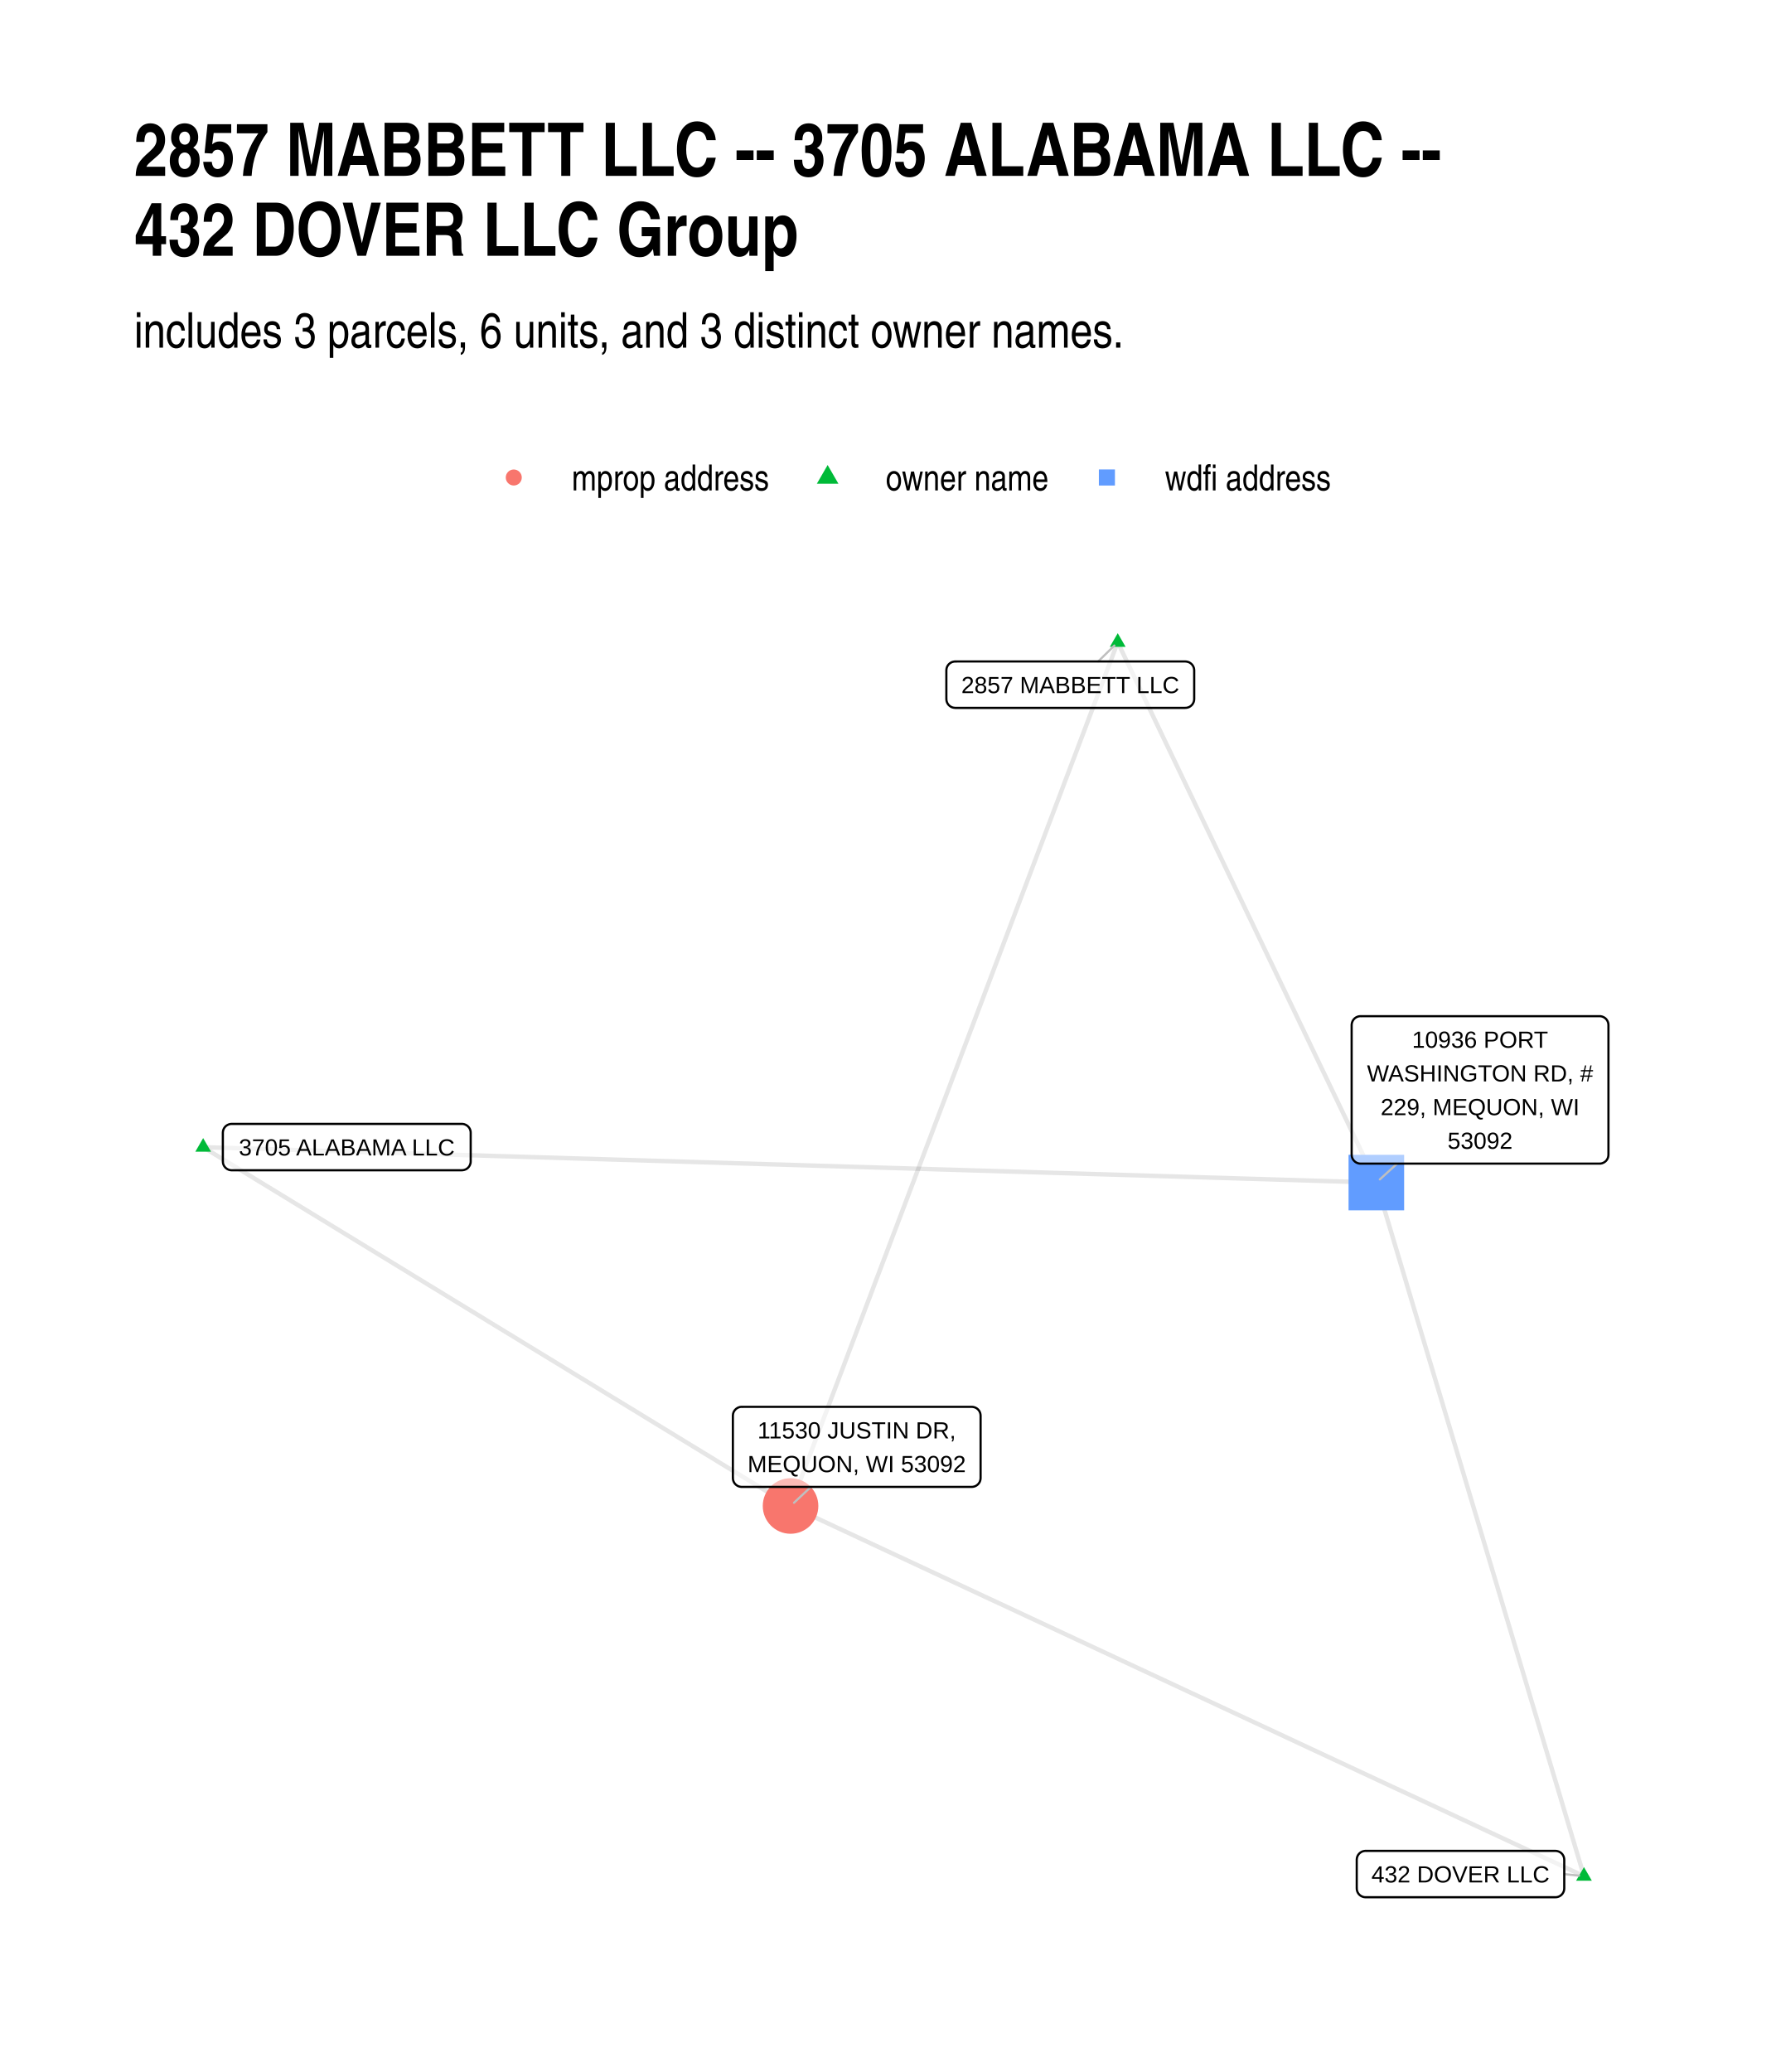
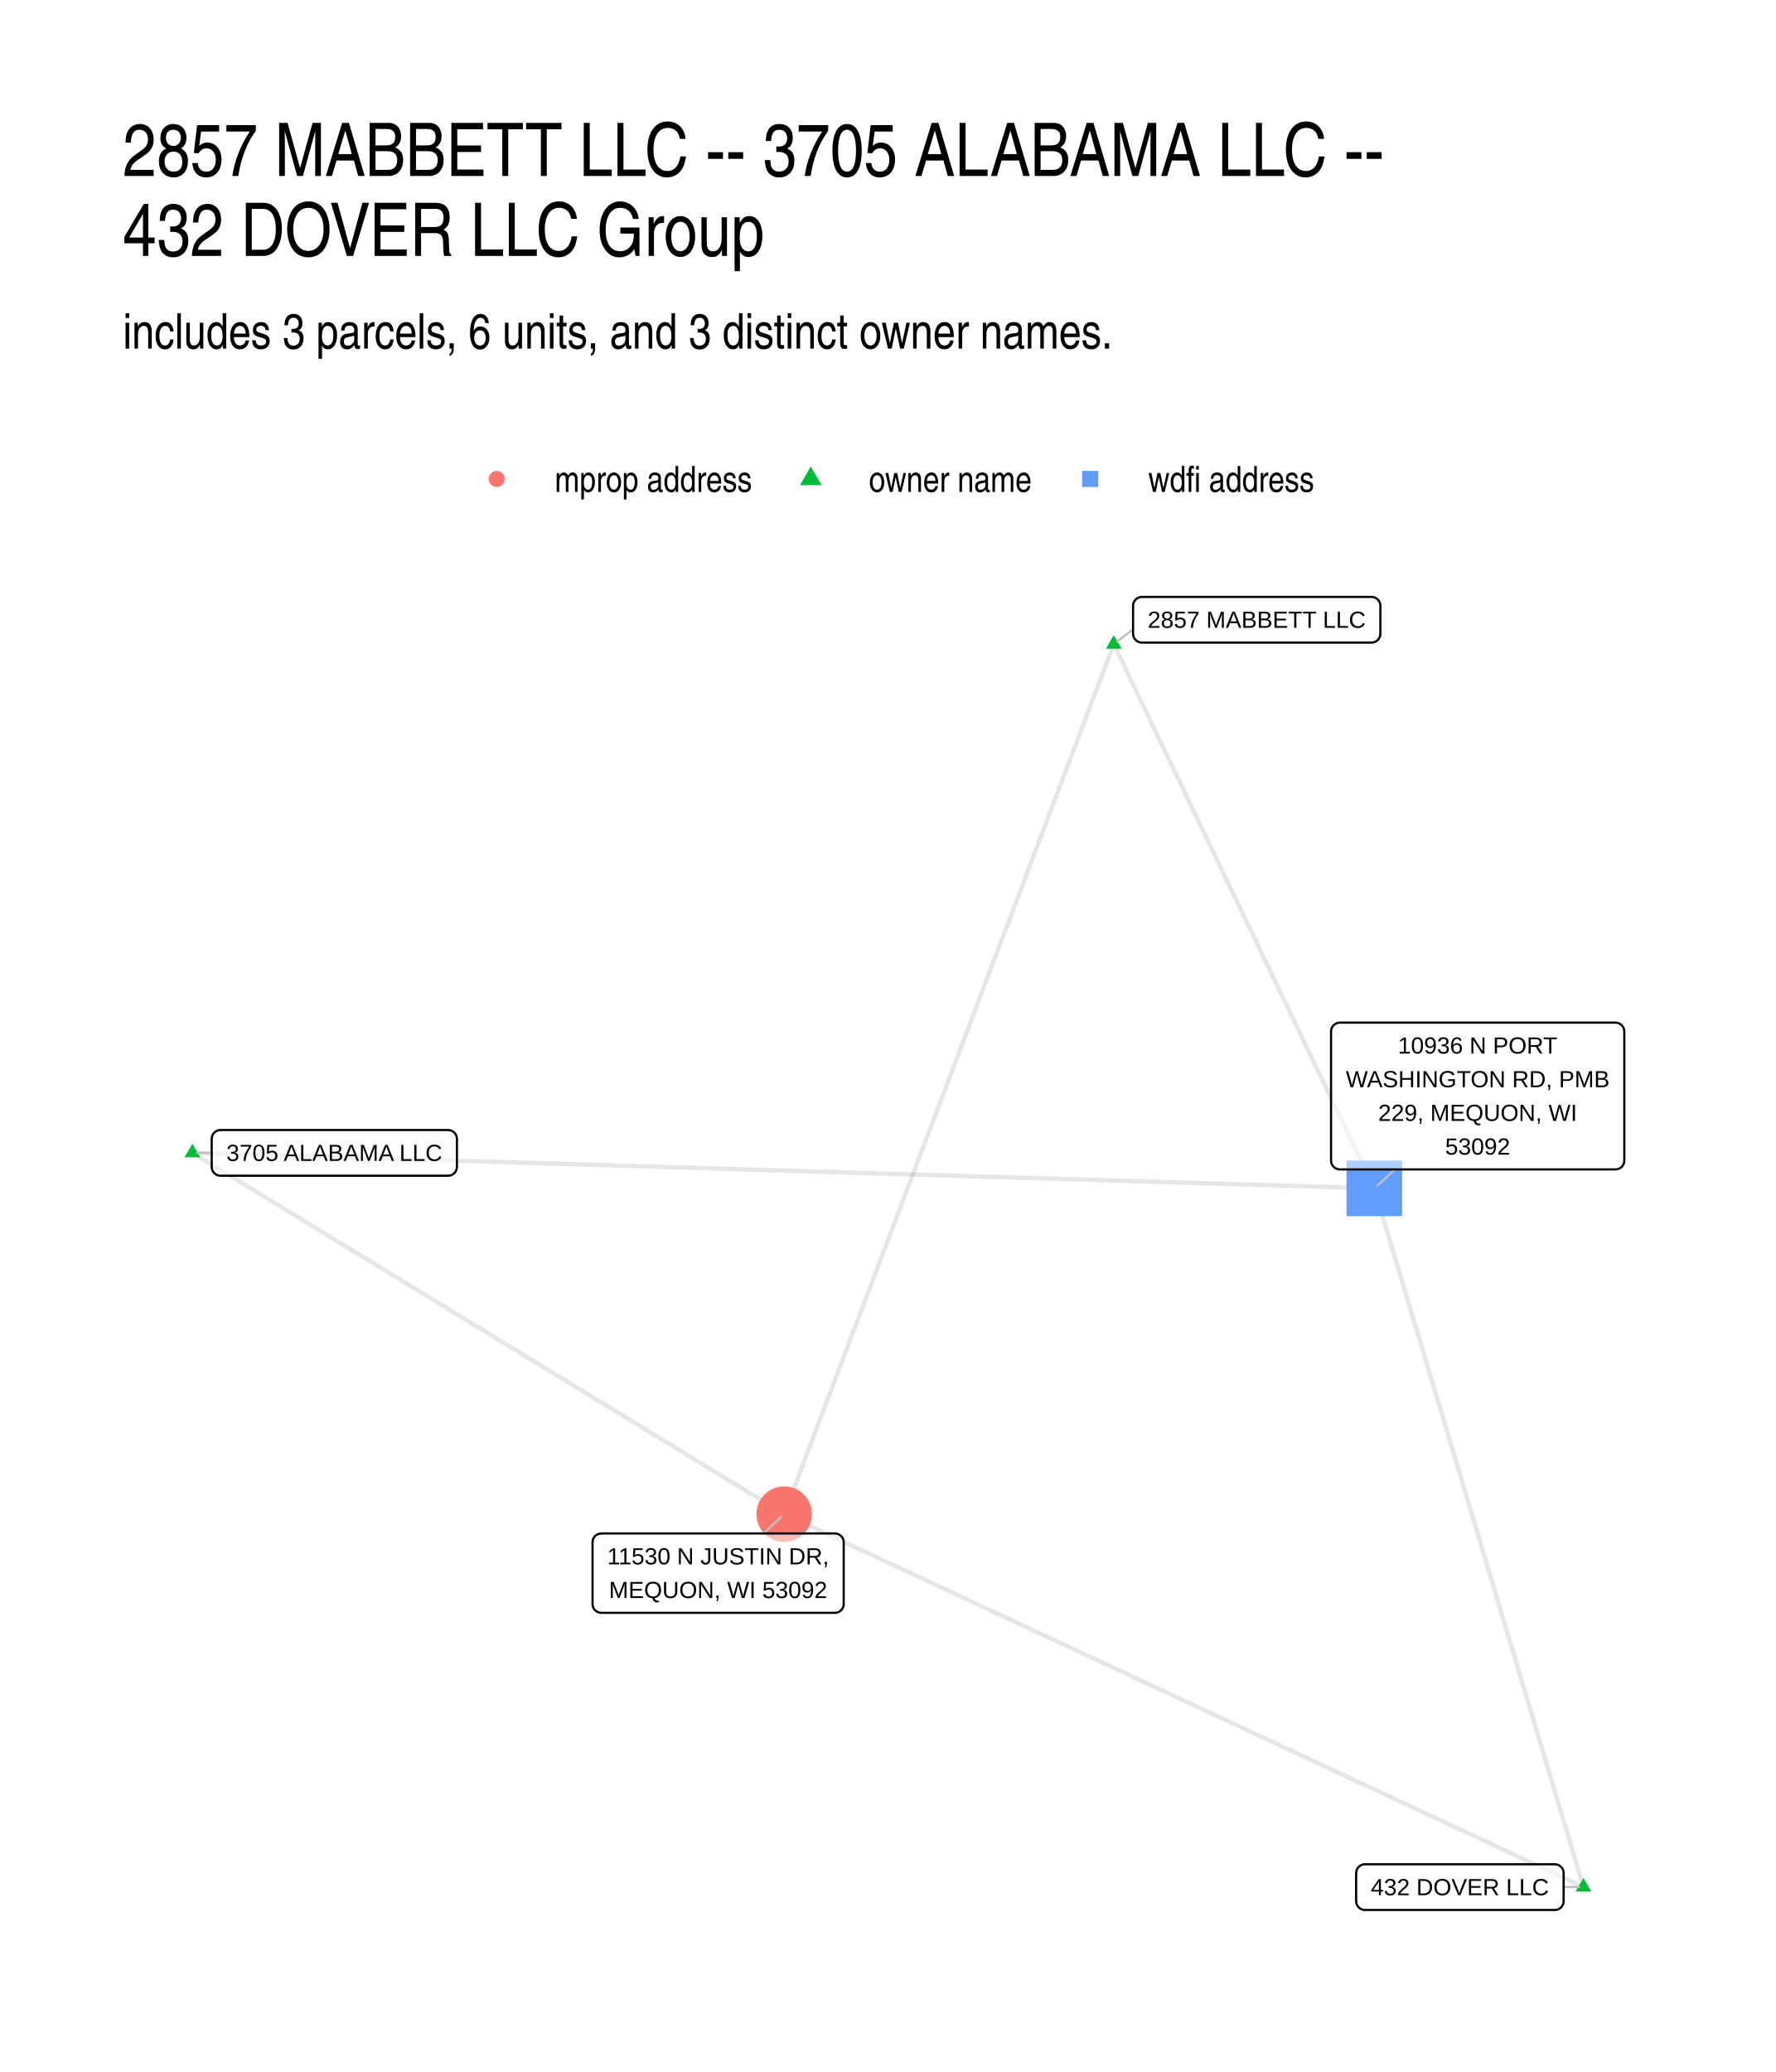
- <svg xmlns="http://www.w3.org/2000/svg" width="576" height="672" class="svglite" viewBox="0 0 432 504">
-   <defs>
-     <style>.svglite line,.svglite polyline,.svglite polygon,.svglite path,.svglite circle{fill:none;stroke:#000000;stroke-linecap:round;stroke-linejoin:round;stroke-miterlimit:10.00}</style>
-   </defs>
-   <rect width="100%" height="100%" style="stroke-linecap:round;stroke-linejoin:round;stroke-miterlimit:10.00;stroke:none;fill:#FFFFFF" />
-   <defs>
-     <clipPath id="cpMC4wMHw0MzIuMDB8MC4wMHw1MDQuMDA=">
-       <path d="M0 0h432v504H0z" />
-     </clipPath>
-   </defs>
-   <g clip-path="url(#cpMC4wMHw0MzIuMDB8MC4wMHw1MDQuMDA=)">
-     <path d="M0 0h432v504H0z" style="stroke-width:1.07;stroke:none;fill:#FFFFFF" />
-   </g>
-   <defs>
-     <clipPath id="cpMzIuNjN8NDAyLjExfDE0MS4yMnw0NzEuMzc=">
-       <path d="M32.63 141.22h369.48v330.15H32.63z" />
-     </clipPath>
-   </defs>
-   <g clip-path="url(#cpMzIuNjN8NDAyLjExfDE0MS4yMnw0NzEuMzc=)">
-     <path d="m385.32 456.37-1.95-.91-1.95-.91-1.95-.91-1.95-.91-1.95-.91-1.95-.91-1.95-.91-1.95-.91-1.95-.91-1.95-.91-1.95-.91-1.95-.91-1.95-.91-1.95-.91-1.95-.91-1.95-.91-1.94-.91-1.95-.91-1.95-.91-1.95-.91-1.95-.91-1.95-.91-1.95-.91-1.95-.9-1.95-.91-1.95-.91-1.95-.91-1.95-.91-1.95-.91-1.95-.91-1.95-.91-1.95-.91-1.95-.91-1.95-.91-1.95-.91-1.95-.91-1.95-.91-1.94-.91-1.95-.91-1.95-.91-1.95-.91-1.95-.91-1.95-.91-1.95-.91-1.95-.91-1.95-.91-1.95-.91-1.95-.91-1.95-.9-1.95-.91-1.95-.91-1.95-.91-1.95-.91-1.95-.91-1.95-.91-1.95-.91-1.95-.91-1.95-.91-1.94-.91-1.95-.91-1.95-.91-1.95-.91-1.95-.91-1.95-.91-1.95-.91-1.95-.91-1.95-.91-1.95-.91-1.95-.91-1.95-.91-1.95-.91-1.95-.91-1.95-.91-1.95-.9-1.95-.91-1.95-.91-1.95-.91-1.95-.91-1.95-.91-1.94-.91-1.95-.91-1.95-.91-1.95-.91-1.95-.91-1.95-.91-1.95-.91-1.95-.91-1.95-.91-1.95-.91-1.95-.91-1.95-.91-1.95-.91-1.95-.91-1.95-.91-1.95-.91-1.95-.91-1.95-.91-1.95-.91-1.95-.9m193.01 90.05-.51-1.71-.51-1.7-.51-1.71-.51-1.7-.51-1.71-.51-1.7-.51-1.7-.51-1.71-.51-1.7-.51-1.71-.51-1.7-.51-1.7-.51-1.71-.52-1.7-.51-1.71-.51-1.7-.51-1.71-.51-1.7-.51-1.7-.51-1.71-.51-1.7-.51-1.71-.51-1.7-.51-1.7-.51-1.71-.51-1.7-.51-1.71-.51-1.7-.51-1.71-.51-1.7-.51-1.7-.51-1.71-.51-1.7-.51-1.71-.51-1.7-.51-1.7-.51-1.71-.51-1.7-.51-1.71-.51-1.7-.51-1.7-.51-1.71-.51-1.7-.51-1.71-.51-1.7-.51-1.71-.51-1.7-.51-1.7-.51-1.71-.51-1.7-.51-1.71-.51-1.7-.51-1.7-.51-1.71-.51-1.7-.51-1.71-.51-1.7-.51-1.71-.51-1.7-.51-1.7-.51-1.71-.51-1.7-.51-1.71-.51-1.7-.51-1.7-.51-1.71-.51-1.7-.51-1.71-.51-1.7-.52-1.71-.51-1.7-.51-1.7-.51-1.71-.51-1.7-.51-1.71-.51-1.7-.51-1.7-.51-1.71-.51-1.7-.51-1.71-.51-1.7-.51-1.71-.51-1.7-.51-1.7-.51-1.71-.51-1.7-.51-1.71-.51-1.7-.51-1.7-.51-1.71-.51-1.7-.51-1.71-.51-1.7-.51-1.71-.51-1.7-.51-1.7-.51-1.71-.51-1.7-.51-1.71M271.9 156.23l-.81 2.12-.8 2.13-.81 2.12-.8 2.12-.8 2.12-.81 2.12-.8 2.13-.81 2.12-.8 2.12-.8 2.12-.81 2.12-.8 2.13-.8 2.12-.81 2.12-.8 2.12-.81 2.12-.8 2.13-.8 2.12-.81 2.12-.8 2.12-.81 2.12-.8 2.13-.8 2.12-.81 2.12-.8 2.12-.8 2.12-.81 2.13-.8 2.12-.81 2.12-.8 2.12-.8 2.12-.81 2.13-.8 2.12-.81 2.12-.8 2.12-.8 2.13-.81 2.12-.8 2.12-.8 2.12-.81 2.12-.8 2.13-.81 2.12-.8 2.12-.8 2.12-.81 2.12-.8 2.13-.81 2.12-.8 2.12-.8 2.12-.81 2.12-.8 2.13-.8 2.12-.81 2.12-.8 2.12-.81 2.12-.8 2.13-.8 2.12-.81 2.12-.8 2.12-.81 2.12-.8 2.13-.8 2.12-.81 2.12-.8 2.12-.8 2.12-.81 2.13-.8 2.12-.81 2.12-.8 2.12-.8 2.13-.81 2.12-.8 2.12-.81 2.12-.8 2.12-.8 2.13-.81 2.12-.8 2.12-.81 2.12-.8 2.12-.8 2.13-.81 2.12-.8 2.12-.8 2.12-.81 2.12-.8 2.13-.81 2.12-.8 2.12-.8 2.12-.81 2.12-.8 2.13-.81 2.12-.8 2.12-.8 2.12-.81 2.12-.8 2.13-.8 2.12-.81 2.12-.8 2.12-.81 2.13m79.59-210.09.63 1.33.64 1.33.63 1.32.64 1.33.63 1.33.64 1.33.63 1.32.64 1.33.64 1.33.63 1.33.64 1.32.63 1.33.64 1.33.63 1.33.64 1.32.63 1.33.64 1.33.63 1.33.64 1.32.64 1.33.63 1.33.64 1.33.63 1.32.64 1.33.63 1.33.64 1.33.63 1.32.64 1.33.64 1.33.63 1.33.64 1.32.63 1.33.64 1.33.63 1.33.64 1.32.63 1.33.64 1.33.63 1.33.64 1.32.64 1.33.63 1.33.64 1.33.63 1.32.64 1.33.63 1.33.64 1.33.63 1.32.64 1.33.63 1.33.64 1.33.64 1.32.63 1.33.64 1.33.63 1.33.64 1.32.63 1.33.64 1.33.63 1.33.64 1.32.64 1.33.63 1.33.64 1.33.63 1.32.64 1.33.63 1.33.64 1.33.63 1.32.64 1.33.63 1.33.64 1.33.64 1.32.63 1.33.64 1.33.63 1.33.64 1.32.63 1.33.64 1.33.63 1.33.64 1.32.64 1.33.63 1.33.64 1.33.63 1.32.64 1.33.63 1.33.64 1.33.63 1.32.64 1.33.63 1.33.64 1.33.64 1.32.63 1.33.64 1.33.63 1.33.64 1.32.63 1.33.64 1.33.63 1.33.64 1.32" style="stroke-width:1.07;stroke:#000000;stroke-opacity:0.10;stroke-linecap:butt" />
-     <path d="m49.42 279.04 1.45.88 1.44.89 1.44.88 1.45.88 1.44.88 1.44.88 1.45.88 1.44.88 1.44.89 1.45.88 1.44.88 1.44.88 1.45.88 1.44.88 1.44.89 1.45.88 1.44.88 1.44.88 1.45.88 1.44.88 1.44.88 1.45.89 1.44.88 1.44.88 1.45.88 1.44.88 1.44.88 1.45.89 1.44.88 1.44.88 1.45.88 1.44.88 1.44.88 1.45.88 1.44.89 1.44.88 1.45.88 1.44.88 1.44.88 1.45.88 1.44.89 1.44.88 1.45.88 1.44.88 1.44.88 1.45.88 1.44.88 1.44.89 1.45.88 1.44.88 1.44.88 1.45.88 1.44.88 1.44.89 1.45.88 1.44.88 1.44.88 1.45.88 1.44.88 1.44.88 1.45.89 1.44.88 1.44.88 1.45.88 1.44.88 1.44.88 1.45.89 1.44.88 1.44.88 1.45.88 1.44.88 1.44.88 1.45.88 1.44.89 1.44.88 1.45.88 1.44.88 1.44.88 1.45.88 1.44.89 1.44.88 1.45.88 1.44.88 1.44.88 1.45.88 1.44.88 1.44.89 1.45.88 1.44.88 1.44.88 1.45.88 1.44.88 1.44.89 1.45.88 1.44.88 1.44.88 1.45.88 1.44.88 1.44.89M49.42 279.04l2.89.09 2.88.09 2.88.08 2.88.09 2.89.09 2.88.08 2.88.09 2.88.09 2.89.08 2.88.09 2.88.09 2.88.09 2.89.08 2.88.09 2.88.09 2.89.08 2.88.09 2.88.09 2.88.08 2.89.09 2.88.09 2.88.09 2.88.08 2.89.09 2.88.09 2.88.08 2.89.09 2.88.09 2.88.08 2.88.09 2.89.09 2.88.09 2.88.08 2.88.09 2.89.09 2.88.08 2.88.09 2.89.09 2.88.08 2.88.09 2.88.09 2.89.09 2.88.08 2.88.09 2.88.09 2.89.08 2.88.09 2.88.09 2.88.08 2.89.09 2.88.09 2.88.09 2.89.08 2.88.09 2.88.09 2.88.08 2.89.09 2.88.09 2.88.08 2.88.09 2.89.09 2.88.09 2.88.08 2.89.09 2.88.09 2.88.08 2.88.09 2.89.09 2.88.08 2.88.09 2.88.09 2.89.09 2.88.08 2.88.09 2.88.09 2.89.08 2.88.09 2.88.09 2.89.08 2.88.09 2.88.09 2.88.08 2.89.09 2.88.09 2.88.09 2.88.08 2.89.09 2.88.09 2.88.08 2.89.09 2.88.09 2.88.08 2.88.09 2.89.09 2.88.09 2.88.08 2.88.09 2.89.09 2.88.08" style="stroke-width:1.07;stroke:#000000;stroke-opacity:0.10;stroke-linecap:butt" />
-     <path d="m385.32 454.16 1.91 3.31h-3.83zM271.9 154.02l1.91 3.32h-3.83zM49.42 276.83l1.92 3.32h-3.83z" style="stroke-width:0.71;stroke:none;fill:#00BA38" />
-     <circle cx="192.31" cy="366.32" r="6.76" style="stroke-width:0.71;stroke:none;fill:#F8766D" />
-     <path d="M328.05 294.41h13.52V280.9h-13.52z" style="stroke-width:0.71;stroke:none;fill:#619CFF" />
-     <path d="m380.52 455.86 3.6.38M267.13 160.9l3.95-3.87m-73.83 204.65-4.1 3.85m146.72-82.49-4.21 3.84" style="stroke-width:0.53;stroke:#BFBFBF" />
-     <path d="M332.2 461.49h46.16-.09l.35-.01.34-.07.32-.12.31-.18.27-.22.23-.26.18-.29.14-.32.08-.34.03-.35h0v-6.96h0l-.03-.34-.08-.34-.14-.32-.18-.3-.23-.26-.27-.22-.31-.17-.32-.12-.34-.07-.26-.02H332.2l.26.02-.35-.02-.34.05-.34.09-.31.15-.29.2-.25.24-.21.28-.16.31-.11.33-.05.34-.01.17v6.96l.01-.17v.35l.05.34.11.33.16.31.21.28.25.24.29.2.31.14.34.1.34.04z" style="stroke-width:0.53;fill:#FFFFFF;fill-opacity:0.50" />
-     <text x="355.28" y="457.89" lengthAdjust="spacingAndGlyphs" style="font-size:5.69px;font-family:Arial" text-anchor="middle" textLength="43.28">432 DOVER LLC</text>
-     <path d="M232.37 172.19h55.97l-.08-.01.34-.01.34-.07.33-.12.3-.18.27-.22.23-.26.18-.29.14-.32.08-.34.03-.34h0v-6.97h0l-.03-.34-.08-.34-.14-.32-.18-.29-.23-.26-.27-.22-.3-.18-.33-.12-.34-.07-.26-.02h-55.97l.26.02-.35-.02-.34.05-.34.09-.31.15-.29.2-.25.24-.21.28-.16.31-.11.33-.05.34-.01.17v6.97l.01-.18v.35l.05.34.11.33.16.31.21.28.25.24.29.2.31.15.34.09.34.04z" style="stroke-width:0.53;fill:#FFFFFF;fill-opacity:0.50" />
-     <text x="260.36" y="168.59" lengthAdjust="spacingAndGlyphs" style="font-size:5.69px;font-family:Arial" text-anchor="middle" textLength="53.09">2857 MABBETT LLC</text>
-     <path d="M56.37 284.66h55.97-.08l.34-.02.34-.07.33-.12.3-.17.27-.22.23-.26.19-.3.13-.32.09-.33.02-.35h0v-6.96h0l-.02-.35-.09-.34-.13-.32-.19-.29-.23-.26-.27-.22-.3-.17-.33-.13-.34-.07-.26-.01H56.37l.26.01-.35-.01-.34.04-.34.1-.31.15-.29.19-.25.24-.21.28-.16.31-.11.33-.05.34-.01.18v6.96l.01-.17v.34l.05.35.11.33.16.3.21.28.25.24.29.2.31.15.34.1.34.04z" style="stroke-width:0.53;fill:#FFFFFF;fill-opacity:0.50" />
-     <text x="84.36" y="281.06" lengthAdjust="spacingAndGlyphs" style="font-size:5.69px;font-family:Arial" text-anchor="middle" textLength="53.09">3705 ALABAMA LLC</text>
-     <path d="M180.44 361.68h55.94-.08l.34-.02.34-.07.33-.12.3-.18.27-.22.23-.26.19-.29.13-.32.08-.34.03-.34h0v-15.16h0l-.03-.35-.08-.33-.13-.32-.19-.3-.23-.26-.27-.22-.3-.17-.33-.12-.34-.07-.26-.02h-55.94l.26.02-.35-.02-.34.04-.34.1-.31.15-.29.2-.25.24-.21.28-.16.3-.11.33-.05.35-.01.17v15.16l.01-.18v.35l.05.34.11.33.16.31.21.28.25.24.29.2.31.15.34.09.34.05z" style="stroke-width:0.53;fill:#FFFFFF;fill-opacity:0.50" />
-     <text x="208.41" y="349.88" lengthAdjust="spacingAndGlyphs" style="font-size:5.69px;font-family:Arial" text-anchor="middle" textLength="48.64">11530 JUSTIN DR,</text>
-     <text x="208.41" y="358.08" lengthAdjust="spacingAndGlyphs" style="font-size:5.69px;font-family:Arial" text-anchor="middle" textLength="53.06">MEQUON, WI 53092</text>
-     <path d="M330.96 283.04h58.15-.09l.35-.01.34-.07.33-.13.3-.17.27-.22.23-.26.18-.29.14-.32.08-.34.03-.35h0v-31.54h0l-.03-.35-.08-.34-.14-.32-.18-.29-.23-.26-.27-.22-.3-.17-.33-.13-.34-.07-.26-.01h-58.15l.26.01-.34-.01-.35.04-.33.1-.32.15-.28.19-.25.24-.21.28-.16.31-.11.33-.06.34-.01.18v31.54l.01-.17v.35l.06.34.11.33.16.31.21.27.25.25.28.19.32.15.33.1.35.04z" style="stroke-width:0.53;fill:#FFFFFF;fill-opacity:0.50" />
-     <text x="360.04" y="254.86" lengthAdjust="spacingAndGlyphs" style="font-size:5.69px;font-family:Arial" text-anchor="middle" textLength="33.18">10936 PORT</text>
-     <text x="360.04" y="263.05" lengthAdjust="spacingAndGlyphs" style="font-size:5.69px;font-family:Arial" text-anchor="middle" textLength="55.27">WASHINGTON RD, #</text>
-     <text x="360.04" y="271.25" lengthAdjust="spacingAndGlyphs" style="font-size:5.69px;font-family:Arial" text-anchor="middle" textLength="48.32">229, MEQUON, WI</text>
-     <text x="360.04" y="279.44" lengthAdjust="spacingAndGlyphs" style="font-size:5.69px;font-family:Arial" text-anchor="middle" textLength="15.8">53092</text>
-   </g>
-   <g clip-path="url(#cpMC4wMHw0MzIuMDB8MC4wMHw1MDQuMDA=)">
-     <circle cx="124.98" cy="116.15" r="1.95" style="stroke-width:0.71;stroke:none;fill:#F8766D" />
-     <path d="m201.33 113.11 2.63 4.56h-5.26z" style="stroke-width:0.71;stroke:none;fill:#00BA38" />
-     <path d="M267.31 118.1h3.91v-3.91h-3.91z" style="stroke-width:0.71;stroke:none;fill:#619CFF" />
-     <text x="139.09" y="119.3" lengthAdjust="spacingAndGlyphs" style="font-size:8.80px;font-family:Arial Narrow" textLength="48.12">mprop address</text>
-     <text x="215.45" y="119.3" lengthAdjust="spacingAndGlyphs" style="font-size:8.80px;font-family:Arial Narrow" textLength="39.69">owner name</text>
-     <text x="283.38" y="119.3" lengthAdjust="spacingAndGlyphs" style="font-size:8.80px;font-family:Arial Narrow" textLength="40.5">wdfi address</text>
-     <text x="32.63" y="84.56" lengthAdjust="spacingAndGlyphs" style="font-size:12.00px;font-family:Arial Narrow" textLength="241.29">includes 3 parcels, 6 units, and 3 distinct owner names.</text>
-     <text x="32.63" y="42.78" lengthAdjust="spacingAndGlyphs" style="font-size:18.00px;font-weight:bold;font-family:Arial Narrow" textLength="317.07">2857 MABBETT LLC -- 3705 ALABAMA LLC --</text>
-     <text x="32.63" y="62.22" lengthAdjust="spacingAndGlyphs" style="font-size:18.00px;font-weight:bold;font-family:Arial Narrow" textLength="162.37">432 DOVER LLC Group</text>
+ <svg xmlns="http://www.w3.org/2000/svg" width="576" height="672" viewBox="0 0 432 504">
+   <g class="svglite">
+     <defs>
+       <style>.svglite line,.svglite polyline,.svglite polygon,.svglite path,.svglite circle{fill:none;stroke:#000000;stroke-linecap:round;stroke-linejoin:round;stroke-miterlimit:10.00}.svglite text{white-space:pre}.svglite g.glyphgroup path{fill:inherit;stroke:none}</style>
+     </defs>
+     <rect width="100%" height="100%" style="stroke-linecap:round;stroke-linejoin:round;stroke-miterlimit:10.00;stroke:none;fill:#FFFFFF" />
+     <defs>
+       <clipPath id="cpMC4wMHw0MzIuMDB8MC4wMHw1MDQuMDA=">
+         <path d="M0 0h432v504H0z" />
+       </clipPath>
+     </defs>
+     <g clip-path="url(#cpMC4wMHw0MzIuMDB8MC4wMHw1MDQuMDA=)">
+       <path d="M0 0h432v504H0z" style="stroke-width:1.07;stroke:none;fill:#FFFFFF" />
+     </g>
+     <defs>
+       <clipPath id="cpMjkuODl8NDAyLjExfDE0MS41OHw0NzQuMTE=">
+         <path d="M29.89 141.58h372.22v332.53H29.89z" />
+       </clipPath>
+     </defs>
+     <g clip-path="url(#cpMjkuODl8NDAyLjExfDE0MS41OHw0NzQuMTE=)">
+       <path d="m385.19 459-1.96-.92-1.97-.92-1.96-.91-1.96-.92-1.97-.91-1.96-.92-1.97-.92-1.96-.91-1.96-.92-1.97-.91-1.96-.92-1.97-.92-1.96-.91-1.96-.92-1.97-.92-1.96-.91-1.96-.92-1.97-.91-1.96-.92-1.97-.92-1.96-.91-1.96-.92-1.97-.92-1.96-.91-1.97-.92-1.96-.91-1.96-.92-1.97-.92-1.96-.91-1.97-.92-1.96-.91-1.96-.92-1.97-.92-1.96-.91-1.97-.92-1.96-.92-1.96-.91-1.97-.92-1.96-.91-1.97-.92-1.96-.92-1.96-.91-1.97-.92-1.96-.91-1.97-.92-1.96-.92-1.96-.91-1.97-.92-1.96-.92-1.97-.91-1.96-.92-1.96-.91-1.97-.92-1.96-.92-1.97-.91-1.96-.92-1.96-.92-1.97-.91-1.96-.92-1.97-.91-1.96-.92-1.96-.92-1.97-.91-1.96-.92-1.97-.91-1.96-.92-1.96-.92-1.97-.91-1.96-.92-1.97-.92-1.96-.91-1.96-.92-1.97-.91-1.96-.92-1.97-.92-1.96-.91-1.96-.92-1.97-.92-1.96-.91-1.97-.92-1.96-.91-1.96-.92-1.97-.92-1.96-.91-1.97-.92-1.96-.91-1.96-.92-1.97-.92-1.96-.91-1.97-.92-1.96-.92-1.96-.91-1.97-.92-1.96-.91-1.97-.92-1.96-.92-1.96-.91-1.97-.92-1.96-.91M385.19 459l-.51-1.72-.52-1.72-.51-1.71-.51-1.72-.52-1.72-.51-1.71-.51-1.72-.52-1.71-.51-1.72-.52-1.72-.51-1.71-.51-1.72-.52-1.72-.51-1.71-.52-1.72-.51-1.72-.51-1.71-.52-1.72-.51-1.72-.52-1.71-.51-1.72-.51-1.72-.52-1.71-.51-1.72-.52-1.72-.51-1.71-.51-1.72-.52-1.71-.51-1.72-.52-1.72-.51-1.71-.51-1.72-.52-1.72-.51-1.71-.52-1.72-.51-1.72-.51-1.71-.52-1.72-.51-1.72-.52-1.71-.51-1.72-.51-1.72-.52-1.71-.51-1.72-.52-1.71-.51-1.72-.51-1.72-.52-1.71-.51-1.72-.52-1.72-.51-1.71-.51-1.72-.52-1.72-.51-1.71-.52-1.72-.51-1.72-.51-1.71-.52-1.72-.51-1.72-.51-1.71-.52-1.72-.51-1.72-.52-1.71-.51-1.72-.51-1.71-.52-1.72-.51-1.72-.52-1.71-.51-1.72-.51-1.72-.52-1.71-.51-1.72-.52-1.72-.51-1.71-.51-1.72-.52-1.72-.51-1.71-.52-1.72-.51-1.72-.51-1.71-.52-1.72-.51-1.71-.52-1.72-.51-1.72-.51-1.71-.52-1.72-.51-1.72-.52-1.71-.51-1.72-.51-1.72-.52-1.71-.51-1.72-.52-1.72-.51-1.71-.51-1.72-.52-1.72-.51-1.71-.52-1.72-.51-1.71" style="stroke-width:1.07;stroke:#000000;stroke-opacity:0.10;stroke-linecap:butt" />
+       <path d="m270.93 156.69-.81 2.14-.81 2.14-.81 2.13-.81 2.14-.81 2.14-.81 2.14-.81 2.13-.81 2.14-.81 2.14-.81 2.14-.81 2.13-.81 2.14-.81 2.14-.81 2.14-.81 2.13-.81 2.14-.81 2.14-.81 2.14-.81 2.13-.81 2.14-.81 2.14-.81 2.14-.81 2.13-.81 2.14-.81 2.14-.81 2.13-.8 2.14-.81 2.14-.81 2.14-.81 2.13-.81 2.14-.81 2.14-.81 2.14-.81 2.13-.81 2.14-.81 2.14-.81 2.14-.81 2.13-.81 2.14-.81 2.14-.81 2.14-.81 2.13-.81 2.14-.81 2.14-.81 2.14-.81 2.13-.81 2.14-.81 2.14-.81 2.14-.81 2.13-.81 2.14-.81 2.14-.81 2.13-.81 2.14-.81 2.14-.81 2.14-.81 2.13-.81 2.14-.81 2.14-.81 2.14-.81 2.13-.81 2.14-.81 2.14-.81 2.14-.81 2.13-.81 2.14-.81 2.14-.81 2.14-.81 2.13-.81 2.14-.81 2.14-.81 2.14-.81 2.13-.81 2.14-.81 2.14-.81 2.13-.81 2.14-.81 2.14-.81 2.14-.81 2.13-.81 2.14-.8 2.14-.81 2.14-.81 2.13-.81 2.14-.81 2.14-.81 2.14-.81 2.13-.81 2.14-.81 2.14-.81 2.14-.81 2.13-.81 2.14-.81 2.14-.81 2.14-.81 2.13-.81 2.14-.81 2.14-.81 2.14m80.17-211.61.64 1.34.64 1.34.64 1.33.64 1.34.64 1.34.64 1.33.64 1.34.64 1.34.64 1.34.64 1.33.64 1.34.64 1.34.64 1.33.64 1.34.64 1.34.64 1.34.64 1.33.64 1.34.64 1.34.64 1.33.64 1.34.64 1.34.64 1.34.65 1.33.64 1.34.64 1.34.64 1.33.64 1.34.64 1.34.64 1.34.64 1.33.64 1.34.64 1.34.64 1.33.64 1.34.64 1.34.64 1.34.64 1.33.64 1.34.64 1.34.64 1.33.64 1.34.64 1.34.64 1.33.64 1.34.64 1.34.64 1.34.64 1.33.64 1.34.64 1.34.64 1.33.64 1.34.64 1.34.64 1.34.64 1.33.64 1.34.64 1.34.64 1.33.64 1.34.64 1.34.64 1.34.64 1.33.64 1.34.64 1.34.64 1.33.64 1.34.64 1.34.64 1.34.64 1.33.64 1.34.64 1.34.65 1.33.64 1.34.64 1.34.64 1.33.64 1.34.64 1.34.64 1.34.64 1.33.64 1.34.64 1.34.64 1.33.64 1.34.64 1.34.64 1.34.64 1.33.64 1.34.64 1.34.64 1.33.64 1.34.64 1.34.64 1.34.64 1.33.64 1.34.64 1.34.64 1.33.64 1.34.64 1.34.64 1.34" style="stroke-width:1.07;stroke:#000000;stroke-opacity:0.10;stroke-linecap:butt" />
+       <path d="m46.81 280.39 1.45.89 1.46.89 1.45.88 1.45.89 1.46.89 1.45.89 1.46.89 1.45.88 1.45.89 1.46.89 1.45.89 1.46.89 1.45.88 1.45.89 1.46.89 1.45.89 1.46.89 1.45.88 1.45.89 1.46.89 1.45.89 1.46.89 1.45.88 1.45.89 1.46.89 1.45.89 1.46.89 1.45.88 1.45.89 1.46.89 1.45.89 1.46.88 1.45.89 1.45.89 1.46.89 1.45.89 1.46.88 1.45.89 1.46.89 1.45.89 1.45.89 1.46.88 1.45.89 1.46.89 1.45.89 1.45.89 1.46.88 1.45.89 1.46.89 1.45.89 1.45.89 1.46.88 1.45.89 1.46.89 1.45.89 1.45.88 1.46.89 1.45.89 1.46.89 1.45.89 1.45.88 1.46.89 1.45.89 1.46.89 1.45.89 1.45.88 1.46.89 1.45.89 1.46.89 1.45.89 1.45.88 1.46.89 1.45.89 1.46.89 1.45.89 1.46.88 1.45.89 1.45.89 1.46.89 1.45.88 1.46.89 1.45.89 1.45.89 1.46.89 1.45.88 1.46.89 1.45.89 1.45.89 1.46.89 1.45.88 1.46.89 1.45.89 1.45.89 1.46.89 1.45.88 1.46.89 1.45.89 1.45.89 1.46.89M46.81 280.39l2.9.09 2.91.09 2.9.08 2.9.09 2.91.09 2.9.09 2.91.08 2.9.09 2.9.09 2.91.09 2.9.09 2.91.08 2.9.09 2.9.09 2.91.09 2.9.08 2.91.09 2.9.09 2.9.09 2.91.08 2.9.09 2.91.09 2.9.09 2.91.08 2.9.09 2.9.09 2.91.09 2.9.08 2.91.09 2.9.09 2.9.09 2.91.08 2.9.09 2.91.09 2.9.09 2.9.09 2.91.08 2.9.09 2.91.09 2.9.09 2.9.08 2.91.09 2.9.09 2.91.09 2.9.08 2.9.09 2.91.09 2.9.09 2.91.08 2.9.09 2.91.09 2.9.09 2.9.08 2.91.09 2.9.09 2.91.09 2.9.09 2.9.08 2.91.09 2.9.09 2.91.09 2.9.08 2.9.09 2.91.09 2.9.09 2.91.08 2.9.09 2.9.09 2.91.09 2.9.08 2.91.09 2.9.09 2.9.09 2.91.08 2.9.09 2.91.09 2.9.09 2.91.09 2.9.08 2.9.09 2.91.09 2.9.09 2.91.08 2.9.09 2.9.09 2.91.09 2.9.08 2.91.09 2.9.09 2.9.09 2.91.08 2.9.09 2.91.09 2.9.09 2.9.08 2.91.09 2.9.09 2.91.09 2.9.09" style="stroke-width:1.07;stroke:#000000;stroke-opacity:0.10;stroke-linecap:butt" />
+       <path d="m385.19 456.79 1.92 3.31h-3.83zM270.93 154.48l1.91 3.32h-3.82zM46.81 278.18l1.91 3.32h-3.83z" style="stroke-width:0.71;stroke:none;fill:#00BA38" />
+       <circle cx="190.76" cy="368.3" r="6.76" style="stroke-width:0.71;stroke:none;fill:#F8766D" />
+       <path d="M327.55 295.82h13.52v-13.51h-13.52z" style="stroke-width:0.71;stroke:none;fill:#619CFF" />
+       <path d="m380.37 459.03 3.76-.03m-108.5-305.91-3.85 2.95M51.5 280.43l-3.63-.03M185.75 373l4.23-3.97m149.39-84.58-4.27 3.9" style="stroke-width:0.53;stroke:#BFBFBF" />
+       <path d="M332.05 464.59h46.16-.08l.35-.02.34-.07.32-.12.3-.17.27-.22.23-.26.19-.3.13-.32.09-.33.02-.35v-6.8l-.02-.34-.09-.34-.13-.32-.19-.3-.23-.26-.27-.22-.3-.17-.32-.12-.34-.07-.27-.02h-46.16l.26.02-.34-.02-.35.05-.33.09-.32.15-.28.2-.25.24-.21.28-.16.31-.11.33-.06.34-.01.17v6.8l.01-.17v.34l.06.35.11.33.16.3.21.28.25.24.28.2.32.15.33.1.35.04z" style="stroke-width:0.53;fill:#FFFFFF;fill-opacity:0.50" />
+       <text x="355.13" y="460.99" lengthAdjust="spacingAndGlyphs" style="font-size:5.69px;font-family:&quot;Liberation Sans&quot;" text-anchor="middle" textLength="43.28">432 DOVER LLC</text>
+       <path d="M277.79 156.31h55.84-.09l.35-.02.34-.07.32-.12.3-.17.27-.22.23-.26.19-.3.13-.32.09-.33.03-.35v-6.8l-.03-.34-.09-.34-.13-.32-.19-.3-.23-.26-.27-.22-.3-.17-.32-.12-.34-.07-.26-.02h-55.84l.26.02-.34-.02-.35.05-.33.09-.32.15-.28.2-.25.24-.21.28-.17.31-.11.33-.05.34-.01.17v6.8l.01-.17v.34l.05.35.11.33.17.3.21.28.25.24.28.2.32.15.33.1.35.04z" style="stroke-width:0.53;fill:#FFFFFF;fill-opacity:0.50" />
+       <text x="305.71" y="152.71" lengthAdjust="spacingAndGlyphs" style="font-size:5.69px;font-family:&quot;Liberation Sans&quot;" text-anchor="middle" textLength="52.95">2857 MABBETT LLC</text>
+       <path d="M53.66 285.99h55.33l-.08-.01.34-.01.34-.07.33-.12.3-.18.27-.22.23-.26.19-.29.13-.32.08-.34.03-.34v-6.8l-.03-.35-.08-.33-.13-.32-.19-.3-.23-.26-.27-.22-.3-.17-.33-.12-.34-.07-.26-.02H53.66l.26.02-.35-.02-.34.04-.34.1-.31.15-.29.2-.25.24-.21.28-.16.3-.11.33-.05.35-.01.17v6.8l.01-.18v.35l.05.34.11.33.16.31.21.28.25.24.29.2.31.15.34.09.34.04z" style="stroke-width:0.53;fill:#FFFFFF;fill-opacity:0.50" />
+       <text x="81.33" y="282.39" lengthAdjust="spacingAndGlyphs" style="font-size:5.69px;font-family:&quot;Liberation Sans&quot;" text-anchor="middle" textLength="52.45">3705 ALABAMA LLC</text>
+       <path d="M146.3 392.31h56.78-.08l.34-.01.35-.07.32-.12.3-.18.27-.22.23-.26.19-.29.13-.32.09-.34.02-.35v-14.99l-.02-.34-.09-.34-.13-.32-.19-.29-.23-.26-.27-.22-.3-.18-.32-.12-.35-.07-.26-.02H146.3l.26.02-.35-.01-.34.04-.34.09-.31.15-.29.2-.25.24-.21.28-.16.31-.11.33-.05.34-.01.17v14.99l.01-.17v.35l.05.34.11.33.16.31.21.28.25.24.29.2.31.14.34.1.34.04z" style="stroke-width:0.53;fill:#FFFFFF;fill-opacity:0.50" />
+       <text x="174.69" y="380.52" lengthAdjust="spacingAndGlyphs" style="font-size:5.69px;font-family:&quot;Liberation Sans&quot;" text-anchor="middle" textLength="53.91">11530 N JUSTIN DR,</text>
+       <text x="174.69" y="388.71" lengthAdjust="spacingAndGlyphs" style="font-size:5.69px;font-family:&quot;Liberation Sans&quot;" text-anchor="middle" textLength="53.06">MEQUON, WI 53092</text>
+       <path d="M325.95 284.45h67.02-.09l.35-.02.34-.07.33-.12.3-.17.27-.22.23-.26.18-.3.14-.32.08-.34.03-.34v-31.38l-.03-.35-.08-.34-.14-.32-.18-.29-.23-.26-.27-.22-.3-.17-.33-.13-.34-.07-.26-.01h-67.02l.26.01-.35-.01-.34.04-.34.1-.31.15-.29.2-.25.24-.21.27-.16.31-.11.33-.05.34-.01.18v31.38l.01-.18v.35l.05.35.11.33.16.3.21.28.25.24.29.2.31.15.34.09.34.05z" style="stroke-width:0.53;fill:#FFFFFF;fill-opacity:0.50" />
+       <text x="359.46" y="256.27" lengthAdjust="spacingAndGlyphs" style="font-size:5.69px;font-family:&quot;Liberation Sans&quot;" text-anchor="middle" textLength="38.73">10936 N PORT</text>
+       <text x="359.46" y="264.46" lengthAdjust="spacingAndGlyphs" style="font-size:5.69px;font-family:&quot;Liberation Sans&quot;" text-anchor="middle" textLength="64.14">WASHINGTON RD, PMB</text>
+       <text x="359.46" y="272.65" lengthAdjust="spacingAndGlyphs" style="font-size:5.69px;font-family:&quot;Liberation Sans&quot;" text-anchor="middle" textLength="48.33">229, MEQUON, WI</text>
+       <text x="359.46" y="280.85" lengthAdjust="spacingAndGlyphs" style="font-size:5.69px;font-family:&quot;Liberation Sans&quot;" text-anchor="middle" textLength="15.78">53092</text>
+     </g>
+     <g clip-path="url(#cpMC4wMHw0MzIuMDB8MC4wMHw1MDQuMDA=)">
+       <circle cx="120.83" cy="116.5" r="1.95" style="stroke-width:0.71;stroke:none;fill:#F8766D" />
+       <path d="m197.23 113.46 2.63 4.56h-5.26z" style="stroke-width:0.71;stroke:none;fill:#00BA38" />
+       <path d="M263.23 118.45h3.91v-3.91h-3.91z" style="stroke-width:0.71;stroke:none;fill:#619CFF" />
+       <text x="134.95" y="119.66" lengthAdjust="spacingAndGlyphs" style="font-size:8.80px;font-weight:0;font-family:&quot;Nimbus Sans Narrow&quot;" textLength="48.16">mprop address</text>
+       <text x="211.35" y="119.66" lengthAdjust="spacingAndGlyphs" style="font-size:8.80px;font-weight:0;font-family:&quot;Nimbus Sans Narrow&quot;" textLength="39.72">owner name</text>
+       <text x="279.31" y="119.66" lengthAdjust="spacingAndGlyphs" style="font-size:8.80px;font-weight:0;font-family:&quot;Nimbus Sans Narrow&quot;" textLength="40.5">wdfi address</text>
+       <text x="29.89" y="84.79" lengthAdjust="spacingAndGlyphs" style="font-size:12.00px;font-weight:0;font-family:&quot;Nimbus Sans Narrow&quot;" textLength="241.17">includes 3 parcels, 6 units, and 3 distinct owner names.</text>
+       <text x="29.89" y="42.81" lengthAdjust="spacingAndGlyphs" style="font-size:18.00px;font-weight:0;font-family:&quot;Nimbus Sans Narrow&quot;" textLength="318.12">2857 MABBETT LLC -- 3705 ALABAMA LLC --</text>
+       <text x="29.89" y="62.25" lengthAdjust="spacingAndGlyphs" style="font-size:18.00px;font-weight:0;font-family:&quot;Nimbus Sans Narrow&quot;" textLength="162.38">432 DOVER LLC Group</text>
+     </g>
  </g>
</svg>
